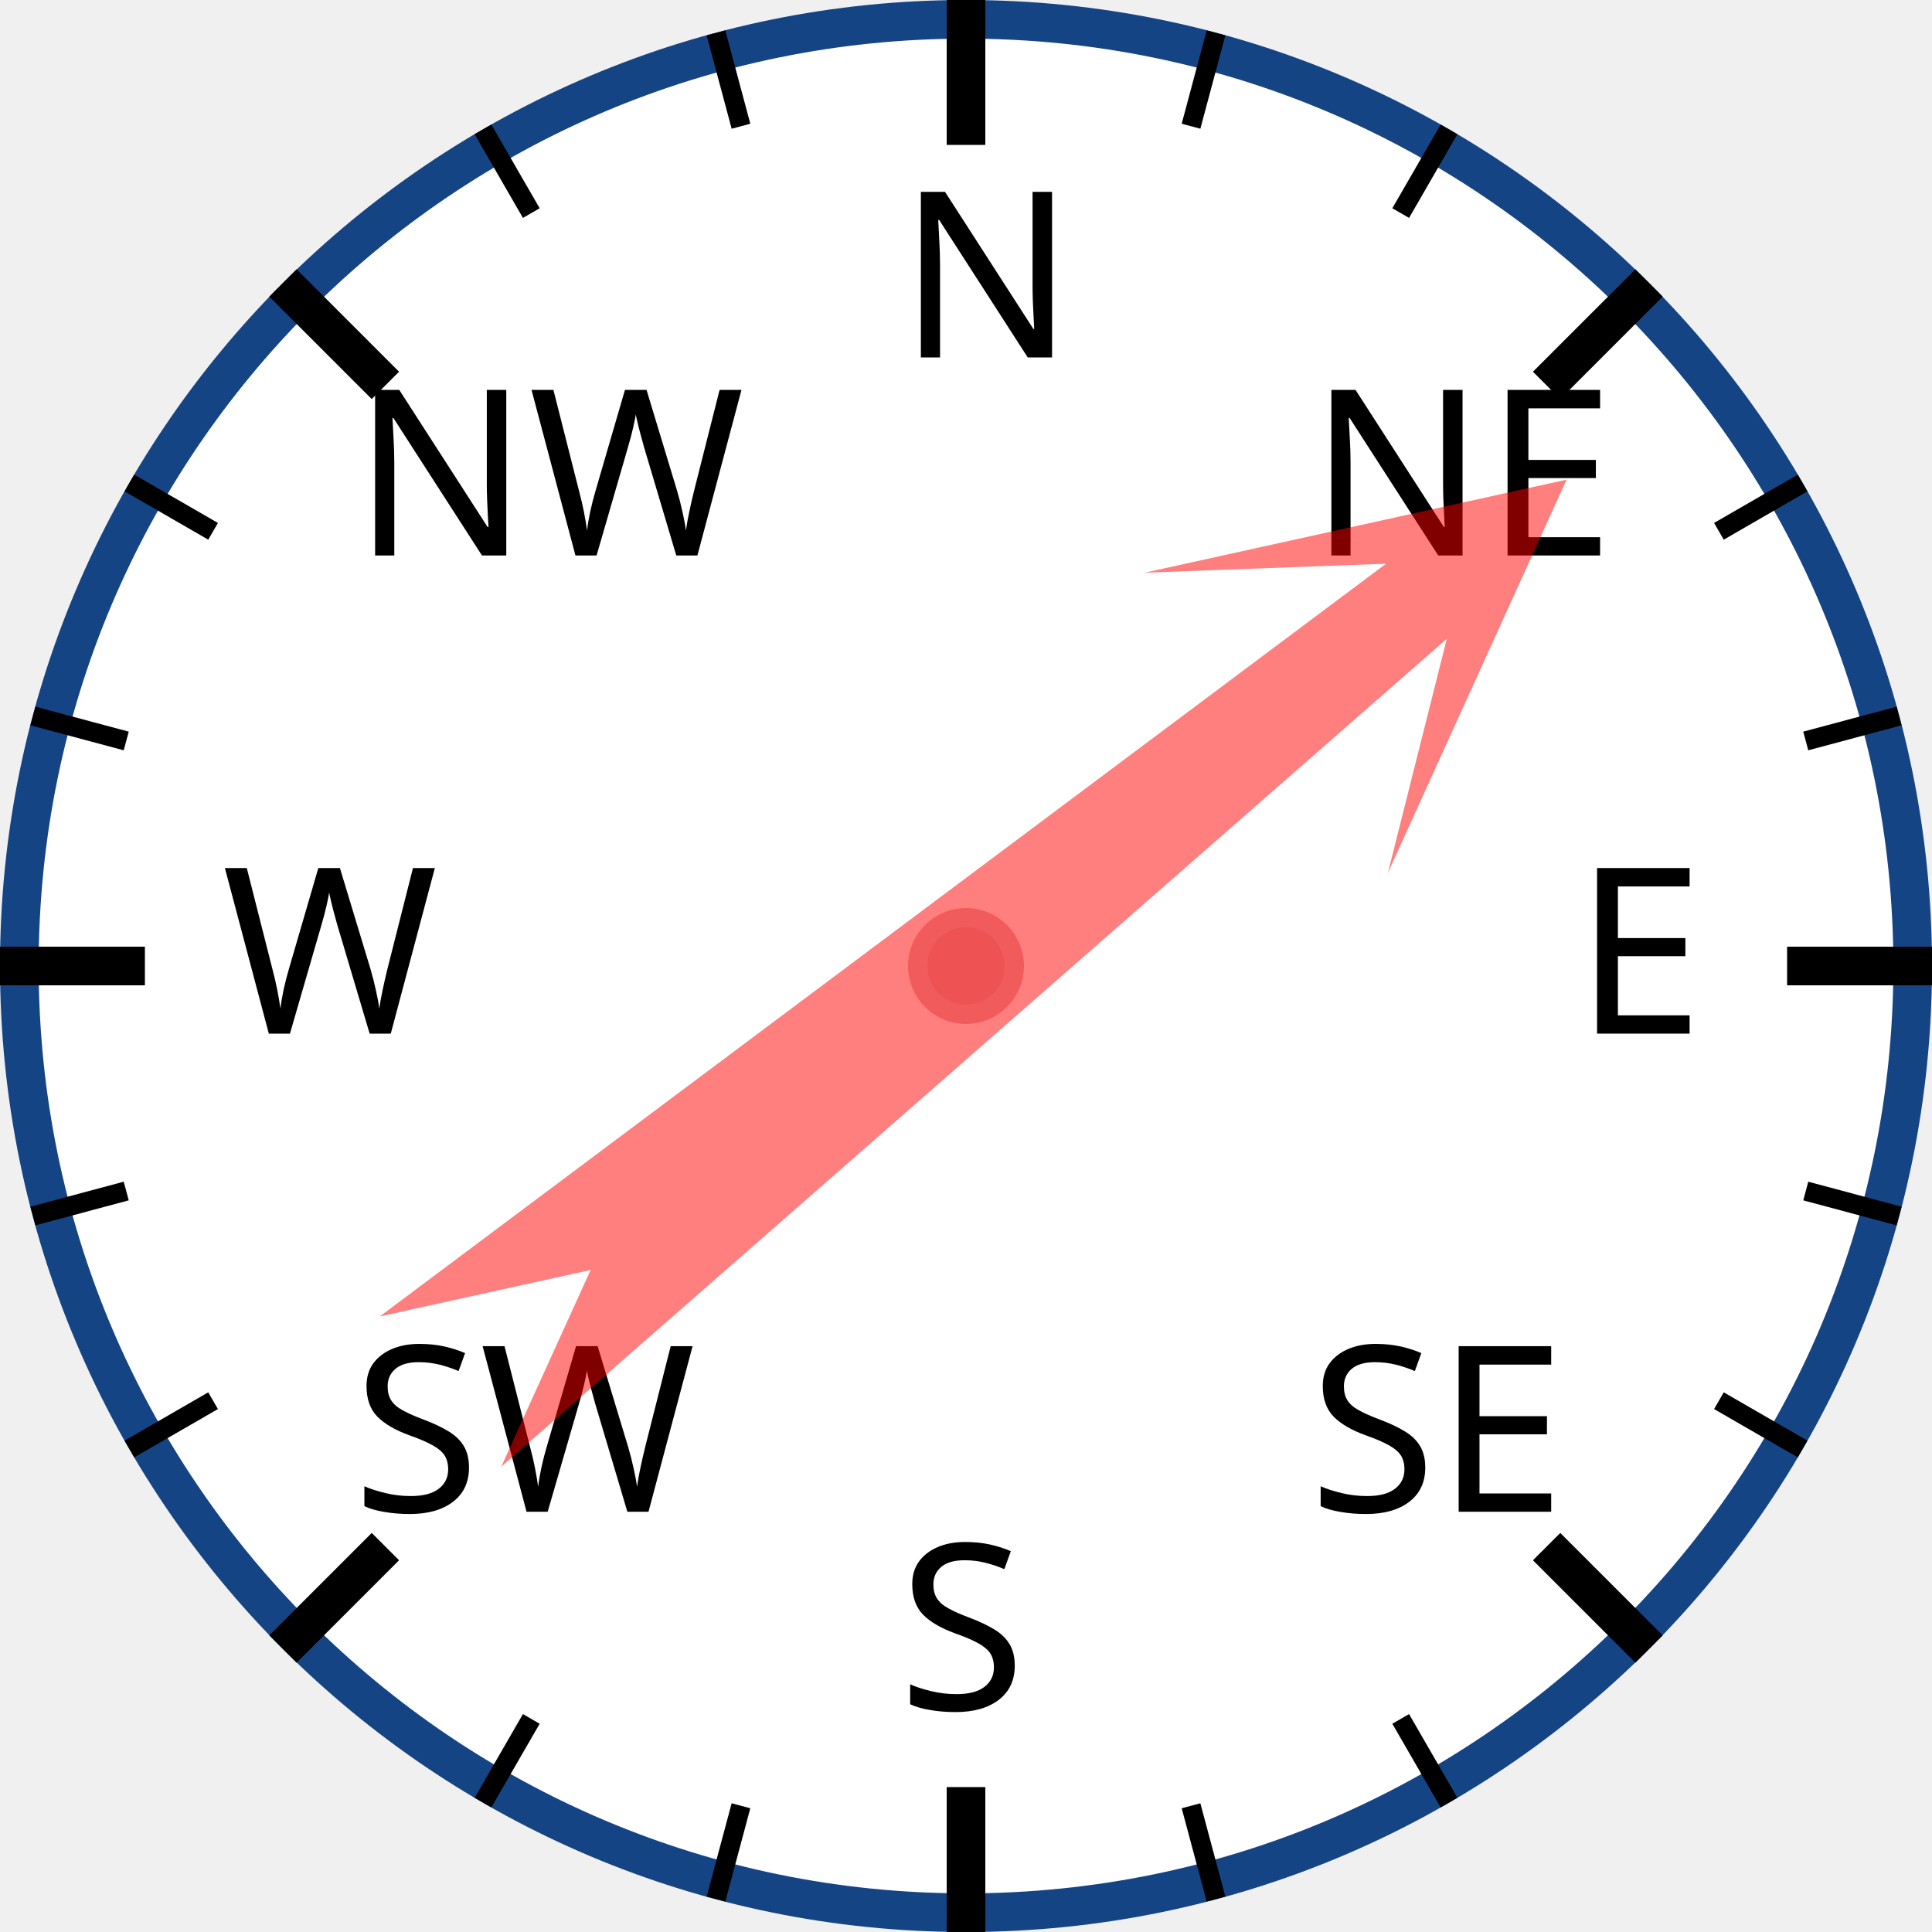
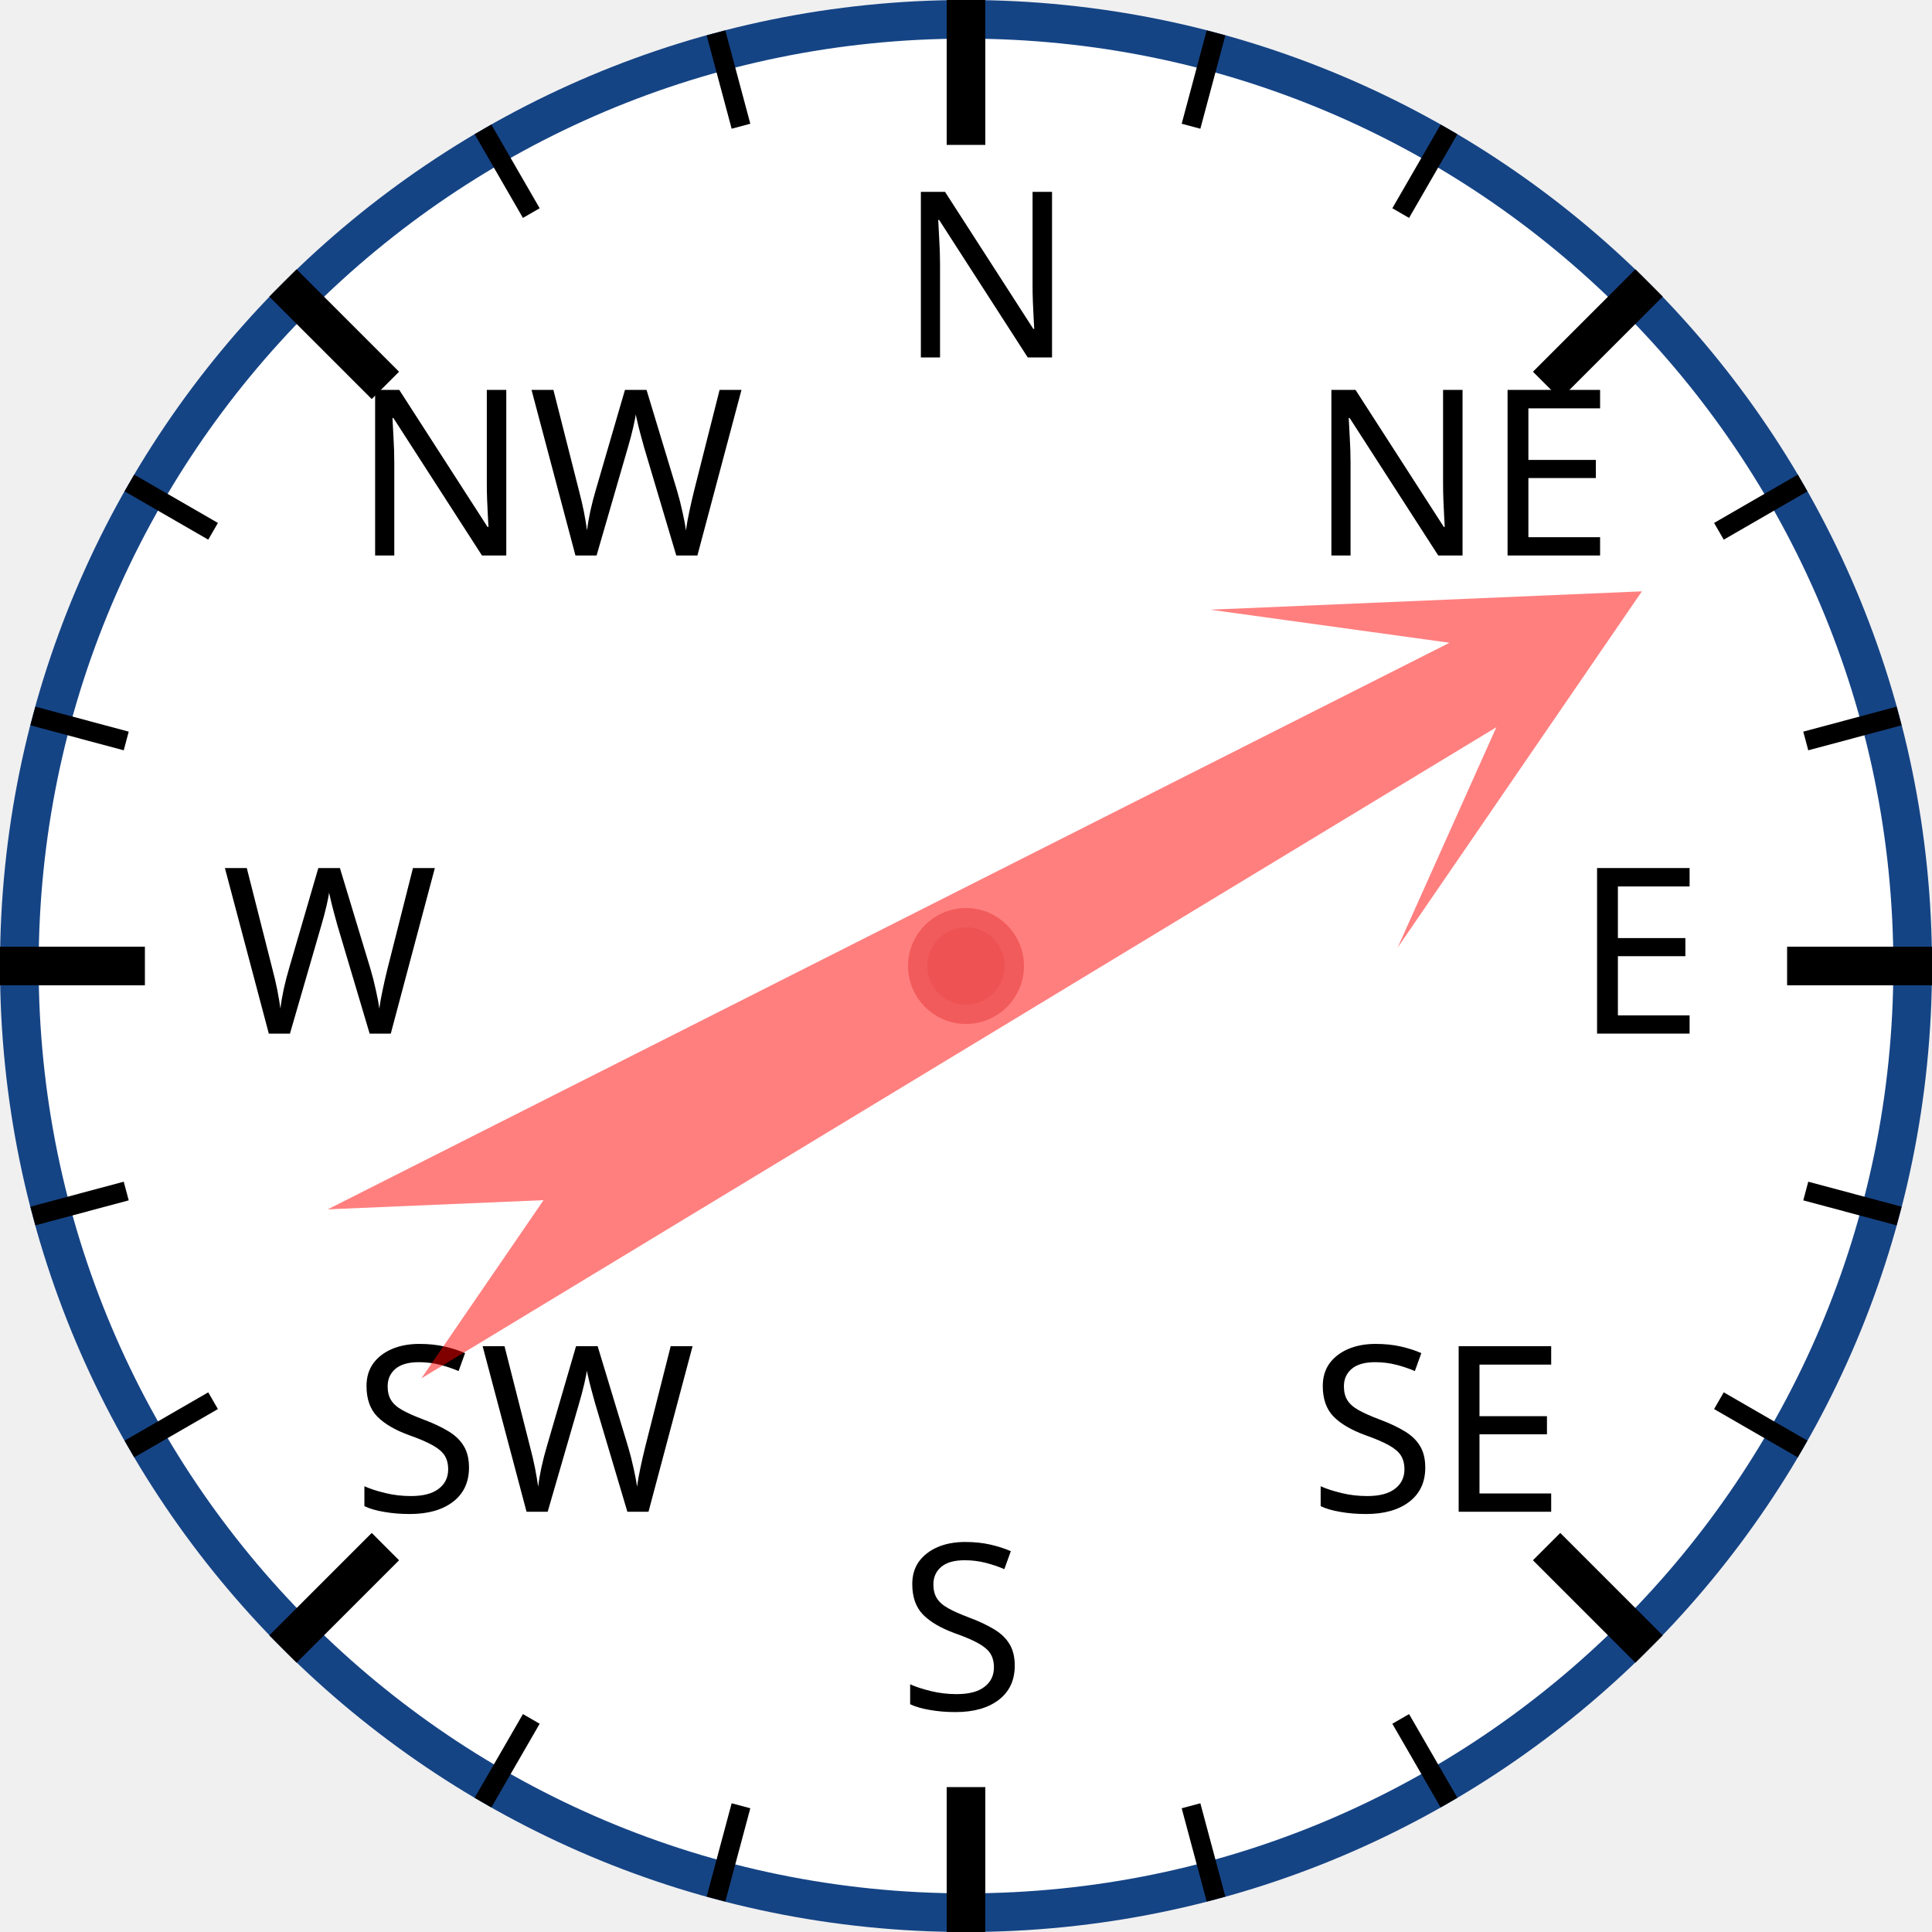
<svg xmlns="http://www.w3.org/2000/svg" width="120px" height="120px" viewBox="0 0 200 200">
  <circle cx="100" cy="100" r="98" style="fill: white; stroke: #154485; stroke-width: 4;" />
  <text x="93.0" y="37.0" style="font-family: sans-serif; font-size: 18pt;">N</text>
  <line x1="100.0" y1="0.0" x2="100.0" y2="15.0" style="stroke: black; stroke-width: 4;" />
  <line x1="74.118" y1="3.407" x2="76.706" y2="13.067" style="stroke: black; stroke-width: 2;" />
  <line x1="50" y1="13.397" x2="55" y2="22.058" style="stroke: black; stroke-width: 2;" />
  <text x="36.503" y="57.503" style="font-family: sans-serif; font-size: 18pt;">NW</text>
  <line x1="29.289" y1="29.289" x2="39.896" y2="39.896" style="stroke: black; stroke-width: 4;" />
  <line x1="13.397" y1="50" x2="22.058" y2="55" style="stroke: black; stroke-width: 2;" />
  <line x1="3.407" y1="74.118" x2="13.067" y2="76.706" style="stroke: black; stroke-width: 2;" />
  <text x="23.0" y="107.0" style="font-family: sans-serif; font-size: 18pt;">W</text>
  <line x1="0.0" y1="100.0" x2="15.0" y2="100.0" style="stroke: black; stroke-width: 4;" />
  <line x1="3.407" y1="125.882" x2="13.067" y2="123.294" style="stroke: black; stroke-width: 2;" />
  <line x1="13.397" y1="150" x2="22.058" y2="145" style="stroke: black; stroke-width: 2;" />
  <text x="36.503" y="156.497" style="font-family: sans-serif; font-size: 18pt;">SW</text>
  <line x1="29.289" y1="170.711" x2="39.896" y2="160.104" style="stroke: black; stroke-width: 4;" />
  <line x1="50" y1="186.603" x2="55" y2="177.942" style="stroke: black; stroke-width: 2;" />
  <line x1="74.118" y1="196.593" x2="76.706" y2="186.933" style="stroke: black; stroke-width: 2;" />
  <text x="93" y="177.0" style="font-family: sans-serif; font-size: 18pt;">S</text>
  <line x1="100" y1="200.0" x2="100" y2="185.0" style="stroke: black; stroke-width: 4;" />
  <line x1="125.882" y1="196.593" x2="123.294" y2="186.933" style="stroke: black; stroke-width: 2;" />
  <line x1="150.0" y1="186.603" x2="145.0" y2="177.942" style="stroke: black; stroke-width: 2;" />
  <text x="135.497" y="156.497" style="font-family: sans-serif; font-size: 18pt;">SE</text>
  <line x1="170.711" y1="170.711" x2="160.104" y2="160.104" style="stroke: black; stroke-width: 4;" />
  <line x1="186.603" y1="150" x2="177.942" y2="145" style="stroke: black; stroke-width: 2;" />
  <line x1="196.593" y1="125.882" x2="186.933" y2="123.294" style="stroke: black; stroke-width: 2;" />
  <text x="163.0" y="107" style="font-family: sans-serif; font-size: 18pt;">E</text>
  <line x1="200.0" y1="100" x2="185.0" y2="100" style="stroke: black; stroke-width: 4;" />
  <line x1="196.593" y1="74.118" x2="186.933" y2="76.706" style="stroke: black; stroke-width: 2;" />
  <line x1="186.603" y1="50" x2="177.942" y2="55" style="stroke: black; stroke-width: 2;" />
  <text x="135.497" y="57.503" style="font-family: sans-serif; font-size: 18pt;">NE</text>
  <line x1="170.711" y1="29.289" x2="160.104" y2="39.896" style="stroke: black; stroke-width: 4;" />
  <line x1="150" y1="13.397" x2="145" y2="22.058" style="stroke: black; stroke-width: 2;" />
  <line x1="125.882" y1="3.407" x2="123.294" y2="13.067" style="stroke: black; stroke-width: 2;" />
-   <polygon points="100 20 120 60 105 40 110 170 100 150 90 170 95 40 80 60" style="fill: red; fill-opacity: 0.5;" transform="rotate(51,100,100)" />
+   <polygon points="100 20 120 60 105 40 110 170 100 150 90 170 95 40 80 60" style="fill: red; fill-opacity: 0.5;" transform="rotate(61,100,100)" />
  <circle cx="100" cy="100" r="5" style="fill: #EE5252; stroke: #F25B5B; stroke-width: 2;" />
</svg>
